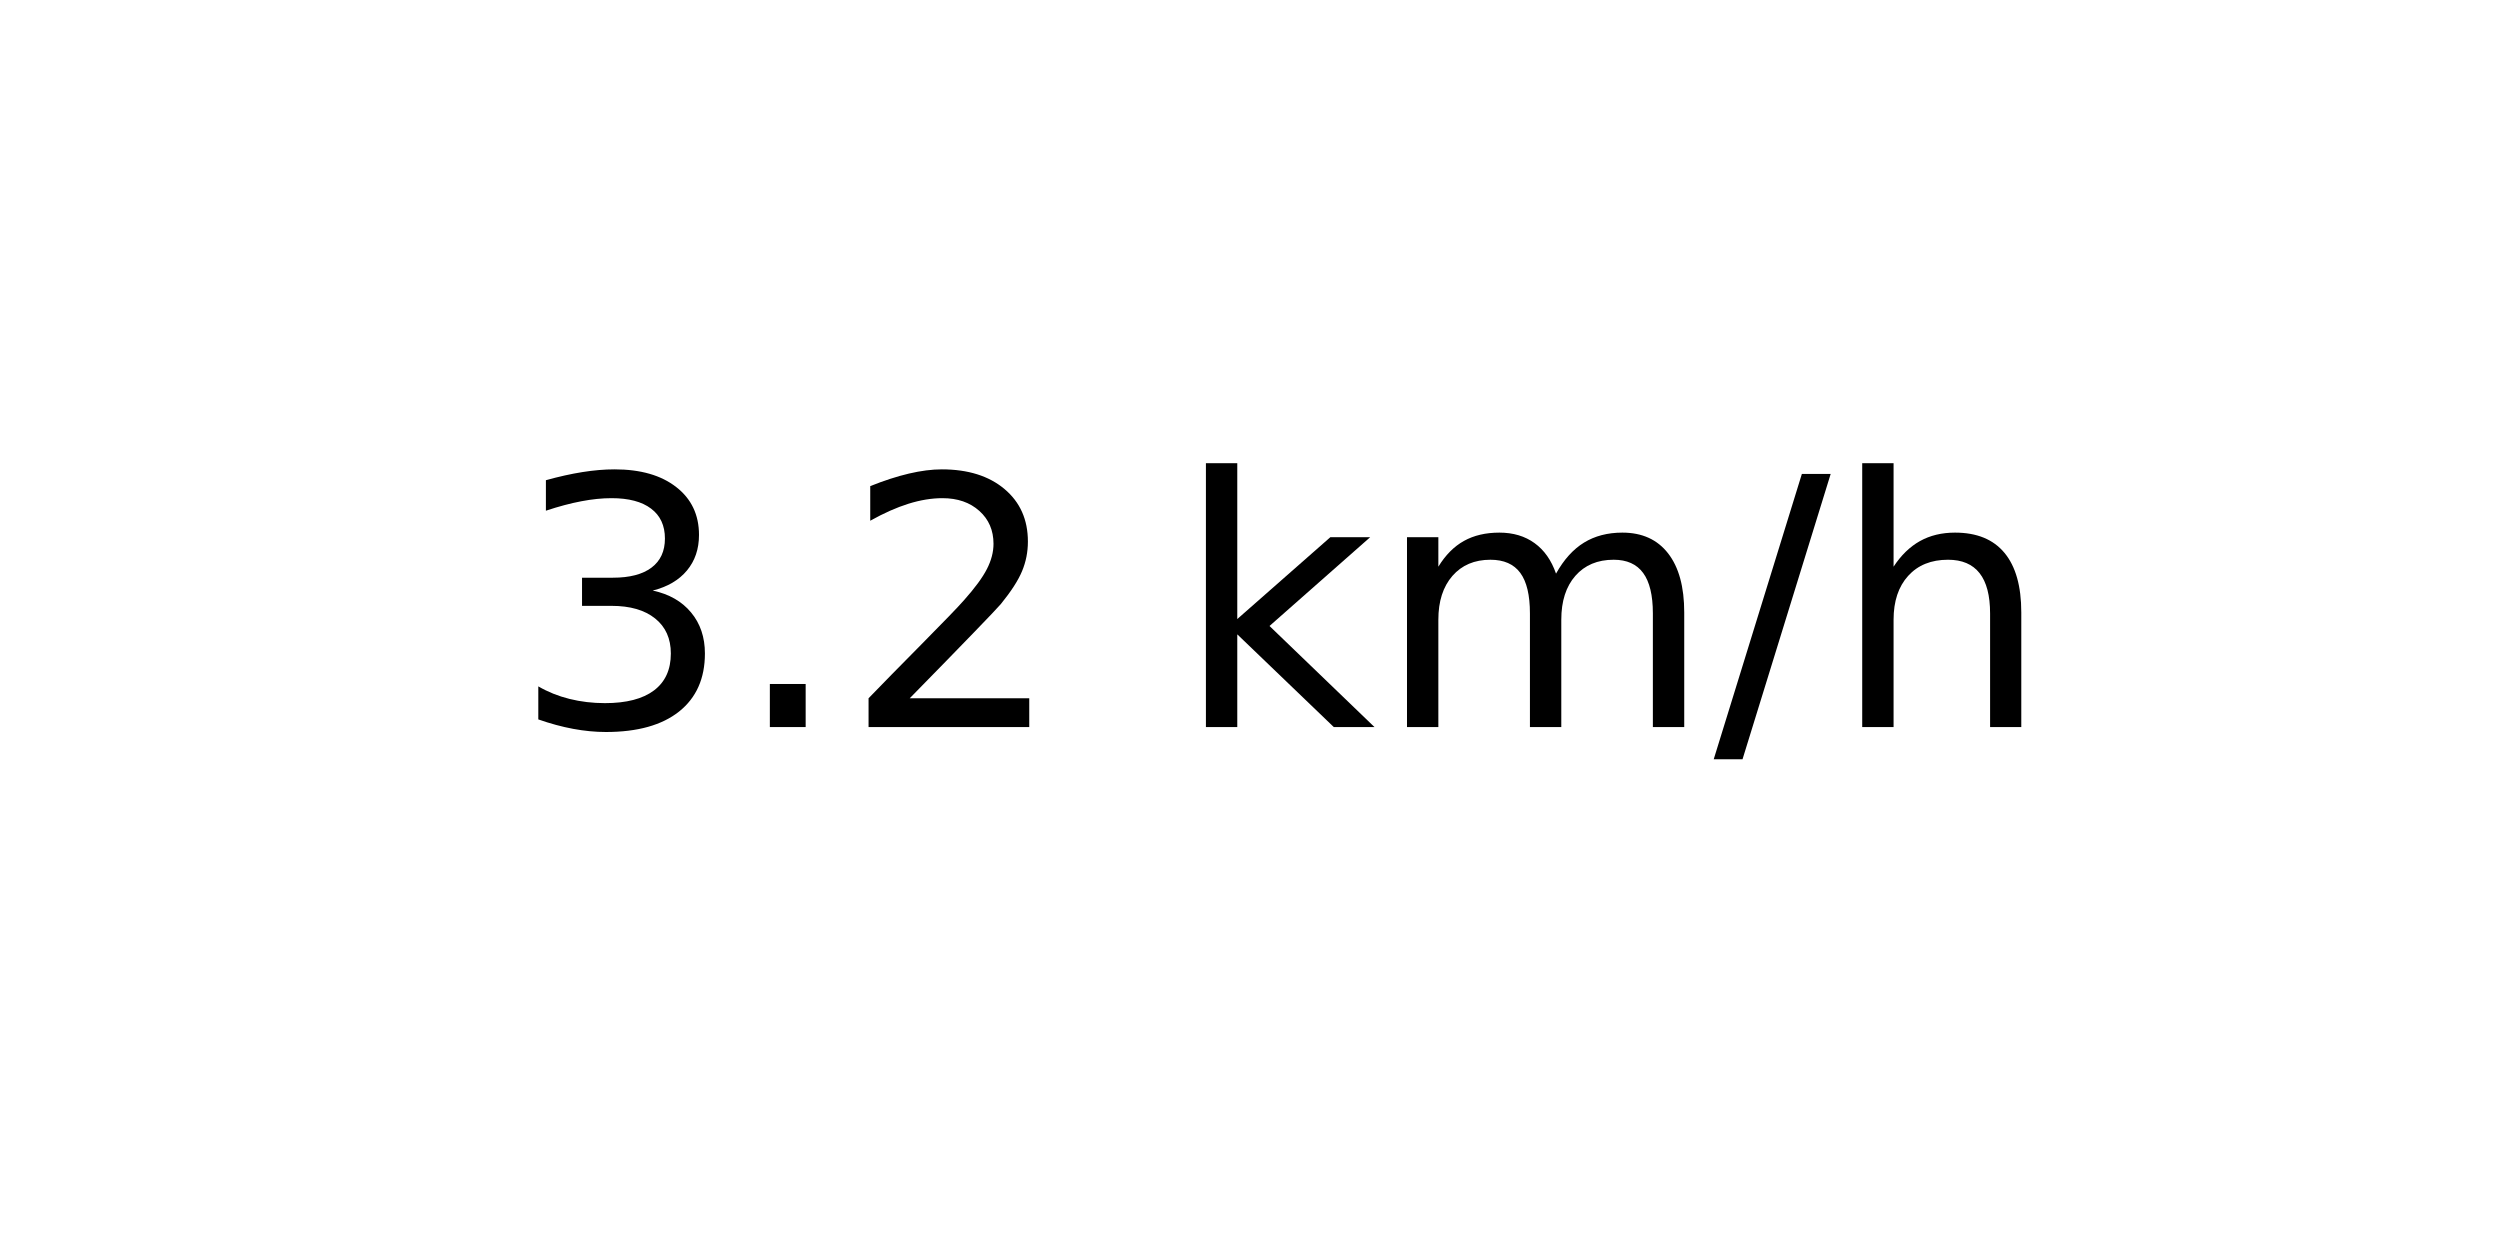
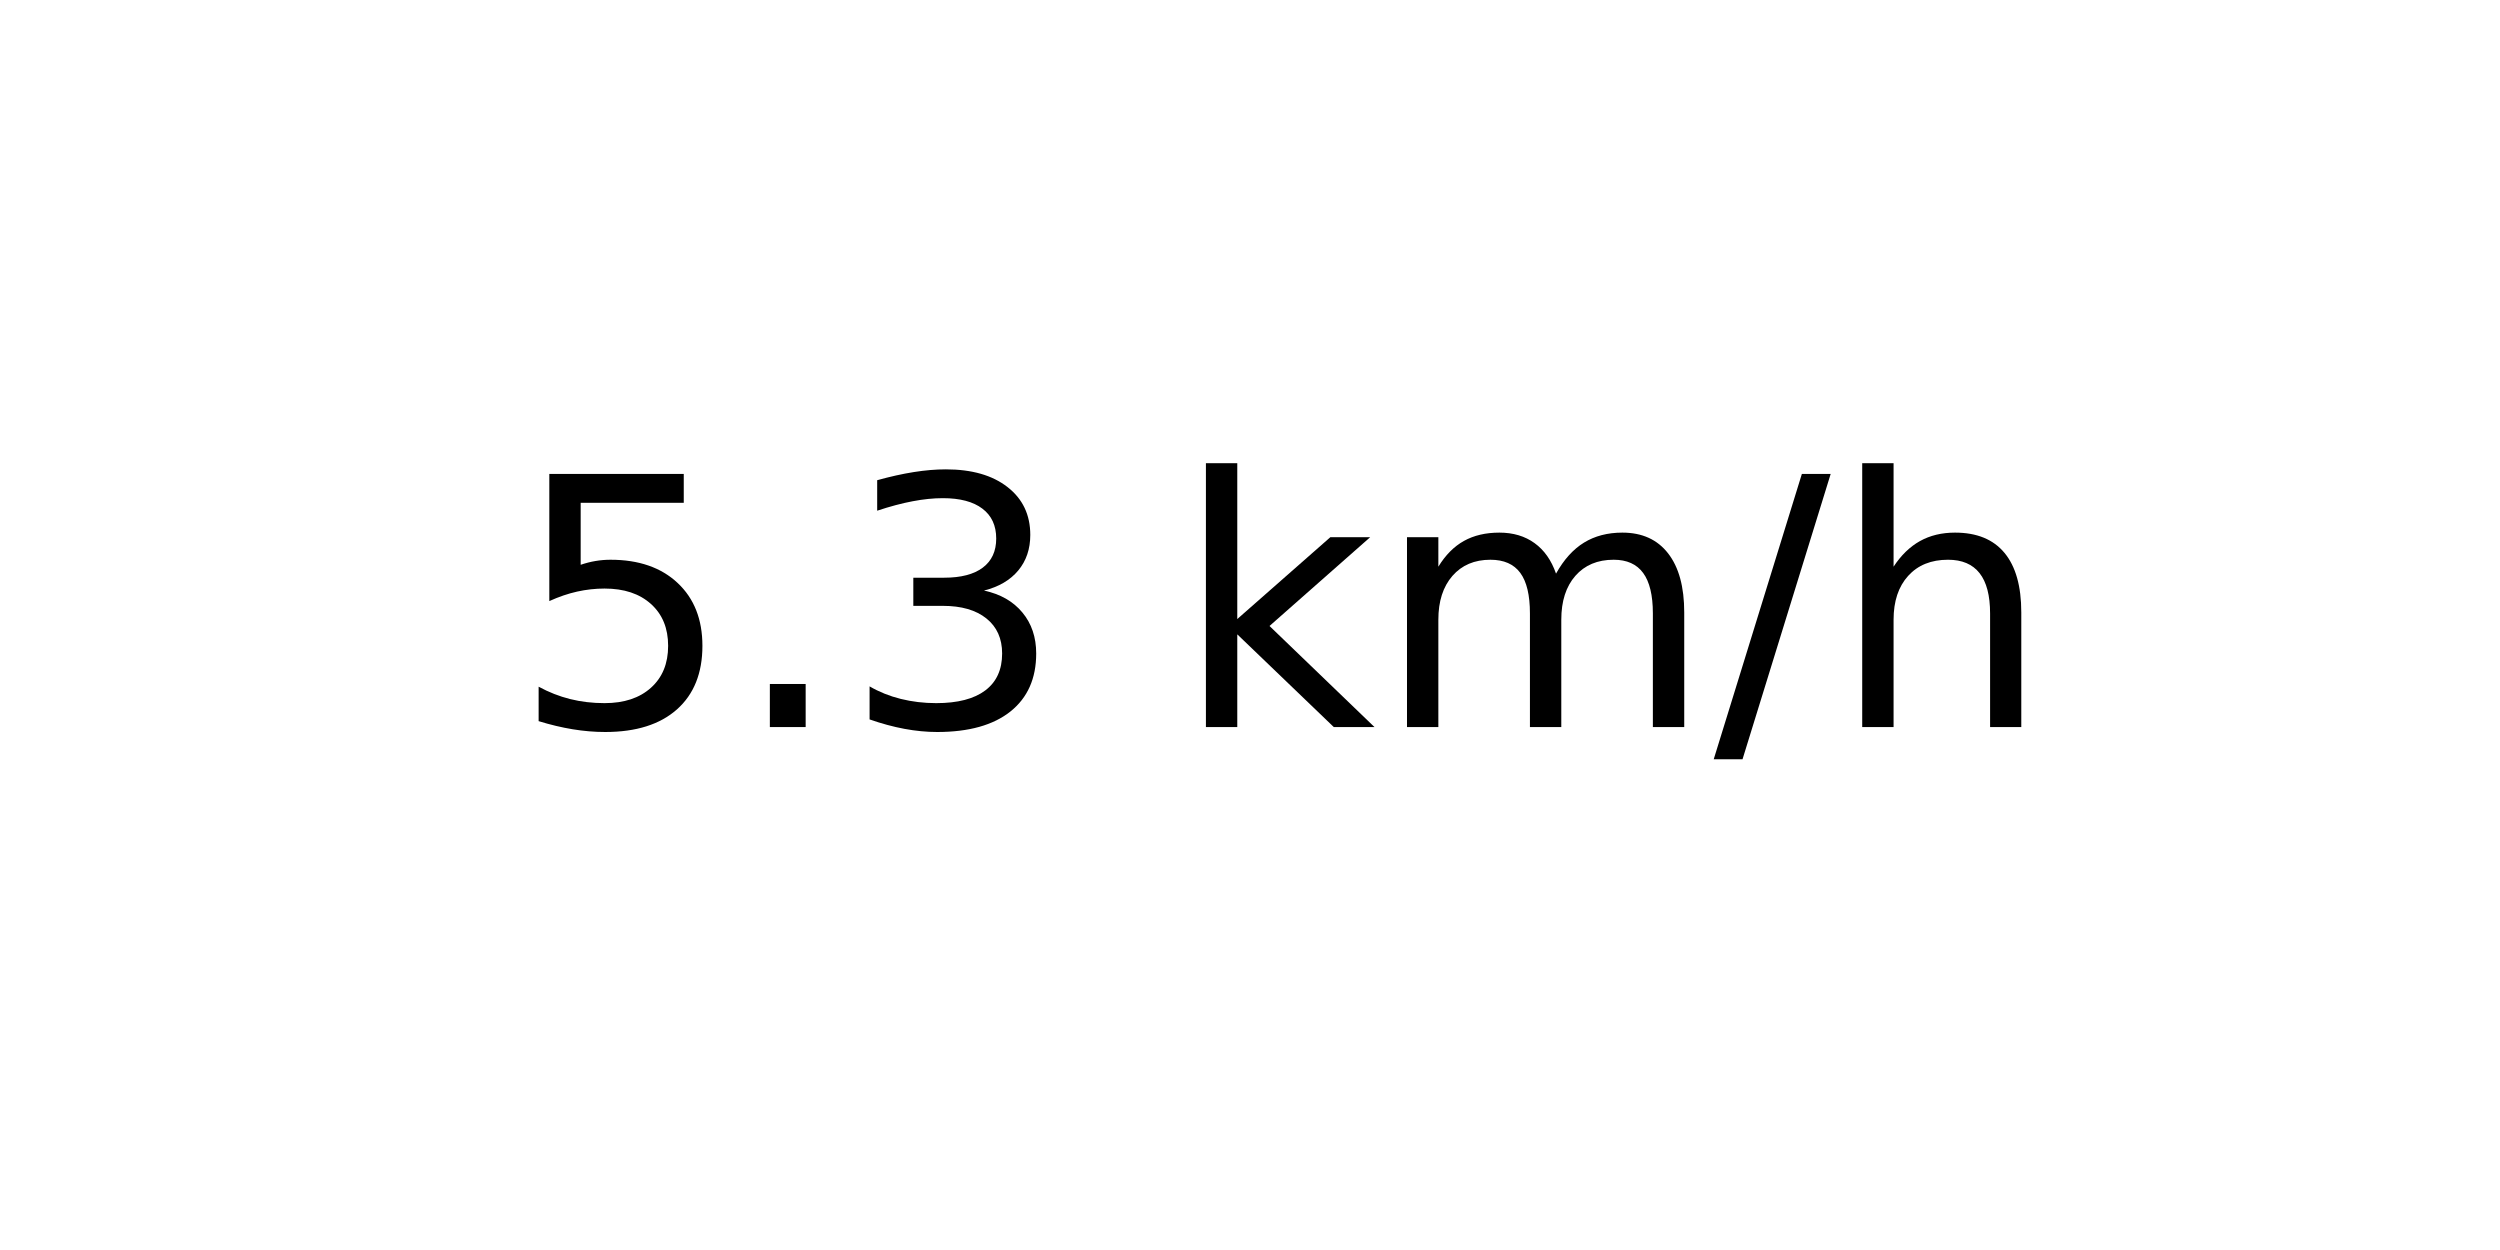
<svg xmlns="http://www.w3.org/2000/svg" xmlns:xlink="http://www.w3.org/1999/xlink" width="72pt" height="36pt" viewBox="0 0 72 36" version="1.1">
  <defs>
    <style type="text/css">*{stroke-linejoin: round; stroke-linecap: butt}</style>
  </defs>
  <g id="figure_1">
    <g id="axes_1">
      <g id="text_1">
        <g transform="translate(14.74062 20.93937) scale(0.1 -0.1)">
          <defs>
+             <path id="DejaVuSans-35" d="M 691 4666  L 3169 4666  L 3169 4134  L 1269 4134  L 1269 2991  Q 1406 3038 1543 3061  Q 1681 3084 1819 3084  Q 2600 3084 3056 2656  Q 3513 2228 3513 1497  Q 3513 744 3044 326  Q 2575 -91 1722 -91  Q 1428 -91 1123 -41  Q 819 9 494 109  L 494 744  Q 775 591 1075 516  Q 1375 441 1709 441  Q 2250 441 2565 725  Q 2881 1009 2881 1497  Q 2881 1984 2565 2268  Q 2250 2553 1709 2553  Q 1456 2553 1204 2497  Q 953 2441 691 2322  L 691 4666  z " transform="scale(0.015625)" />
+             <path id="DejaVuSans-2e" d="M 684 794  L 1344 794  L 1344 0  L 684 0  L 684 794  z " transform="scale(0.015625)" />
            <path id="DejaVuSans-33" d="M 2597 2516  Q 3050 2419 3304 2112  Q 3559 1806 3559 1356  Q 3559 666 3084 287  Q 2609 -91 1734 -91  Q 1441 -91 1130 -33  Q 819 25 488 141  L 488 750  Q 750 597 1062 519  Q 1375 441 1716 441  Q 2309 441 2620 675  Q 2931 909 2931 1356  Q 2931 1769 2642 2001  Q 2353 2234 1838 2234  L 1294 2234  L 1294 2753  L 1863 2753  Q 2328 2753 2575 2939  Q 2822 3125 2822 3475  Q 2822 3834 2567 4026  Q 2313 4219 1838 4219  Q 1578 4219 1281 4162  Q 984 4106 628 3988  L 628 4550  Q 988 4650 1302 4700  Q 1616 4750 1894 4750  Q 2613 4750 3031 4423  Q 3450 4097 3450 3541  Q 3450 3153 3228 2886  Q 3006 2619 2597 2516  z " transform="scale(0.015625)" />
-             <path id="DejaVuSans-2e" d="M 684 794  L 1344 794  L 1344 0  L 684 0  L 684 794  z " transform="scale(0.015625)" />
-             <path id="DejaVuSans-32" d="M 1228 531  L 3431 531  L 3431 0  L 469 0  L 469 531  Q 828 903 1448 1529  Q 2069 2156 2228 2338  Q 2531 2678 2651 2914  Q 2772 3150 2772 3378  Q 2772 3750 2511 3984  Q 2250 4219 1831 4219  Q 1534 4219 1204 4116  Q 875 4013 500 3803  L 500 4441  Q 881 4594 1212 4672  Q 1544 4750 1819 4750  Q 2544 4750 2975 4387  Q 3406 4025 3406 3419  Q 3406 3131 3298 2873  Q 3191 2616 2906 2266  Q 2828 2175 2409 1742  Q 1991 1309 1228 531  z " transform="scale(0.015625)" />
            <path id="DejaVuSans-20" transform="scale(0.015625)" />
            <path id="DejaVuSans-6b" d="M 581 4863  L 1159 4863  L 1159 1991  L 2875 3500  L 3609 3500  L 1753 1863  L 3688 0  L 2938 0  L 1159 1709  L 1159 0  L 581 0  L 581 4863  z " transform="scale(0.015625)" />
            <path id="DejaVuSans-6d" d="M 3328 2828  Q 3544 3216 3844 3400  Q 4144 3584 4550 3584  Q 5097 3584 5394 3201  Q 5691 2819 5691 2113  L 5691 0  L 5113 0  L 5113 2094  Q 5113 2597 4934 2840  Q 4756 3084 4391 3084  Q 3944 3084 3684 2787  Q 3425 2491 3425 1978  L 3425 0  L 2847 0  L 2847 2094  Q 2847 2600 2669 2842  Q 2491 3084 2119 3084  Q 1678 3084 1418 2786  Q 1159 2488 1159 1978  L 1159 0  L 581 0  L 581 3500  L 1159 3500  L 1159 2956  Q 1356 3278 1631 3431  Q 1906 3584 2284 3584  Q 2666 3584 2933 3390  Q 3200 3197 3328 2828  z " transform="scale(0.015625)" />
            <path id="DejaVuSans-2f" d="M 1625 4666  L 2156 4666  L 531 -594  L 0 -594  L 1625 4666  z " transform="scale(0.015625)" />
            <path id="DejaVuSans-68" d="M 3513 2113  L 3513 0  L 2938 0  L 2938 2094  Q 2938 2591 2744 2837  Q 2550 3084 2163 3084  Q 1697 3084 1428 2787  Q 1159 2491 1159 1978  L 1159 0  L 581 0  L 581 4863  L 1159 4863  L 1159 2956  Q 1366 3272 1645 3428  Q 1925 3584 2291 3584  Q 2894 3584 3203 3211  Q 3513 2838 3513 2113  z " transform="scale(0.015625)" />
          </defs>
-           <use xlink:href="#DejaVuSans-33" />
+           <use xlink:href="#DejaVuSans-35" />
          <use xlink:href="#DejaVuSans-2e" x="63.623" />
-           <use xlink:href="#DejaVuSans-32" x="95.41" />
+           <use xlink:href="#DejaVuSans-33" x="95.41" />
          <use xlink:href="#DejaVuSans-20" x="159.033" />
          <use xlink:href="#DejaVuSans-6b" x="190.82" />
          <use xlink:href="#DejaVuSans-6d" x="248.73" />
          <use xlink:href="#DejaVuSans-2f" x="346.143" />
          <use xlink:href="#DejaVuSans-68" x="379.834" />
        </g>
      </g>
    </g>
  </g>
</svg>
